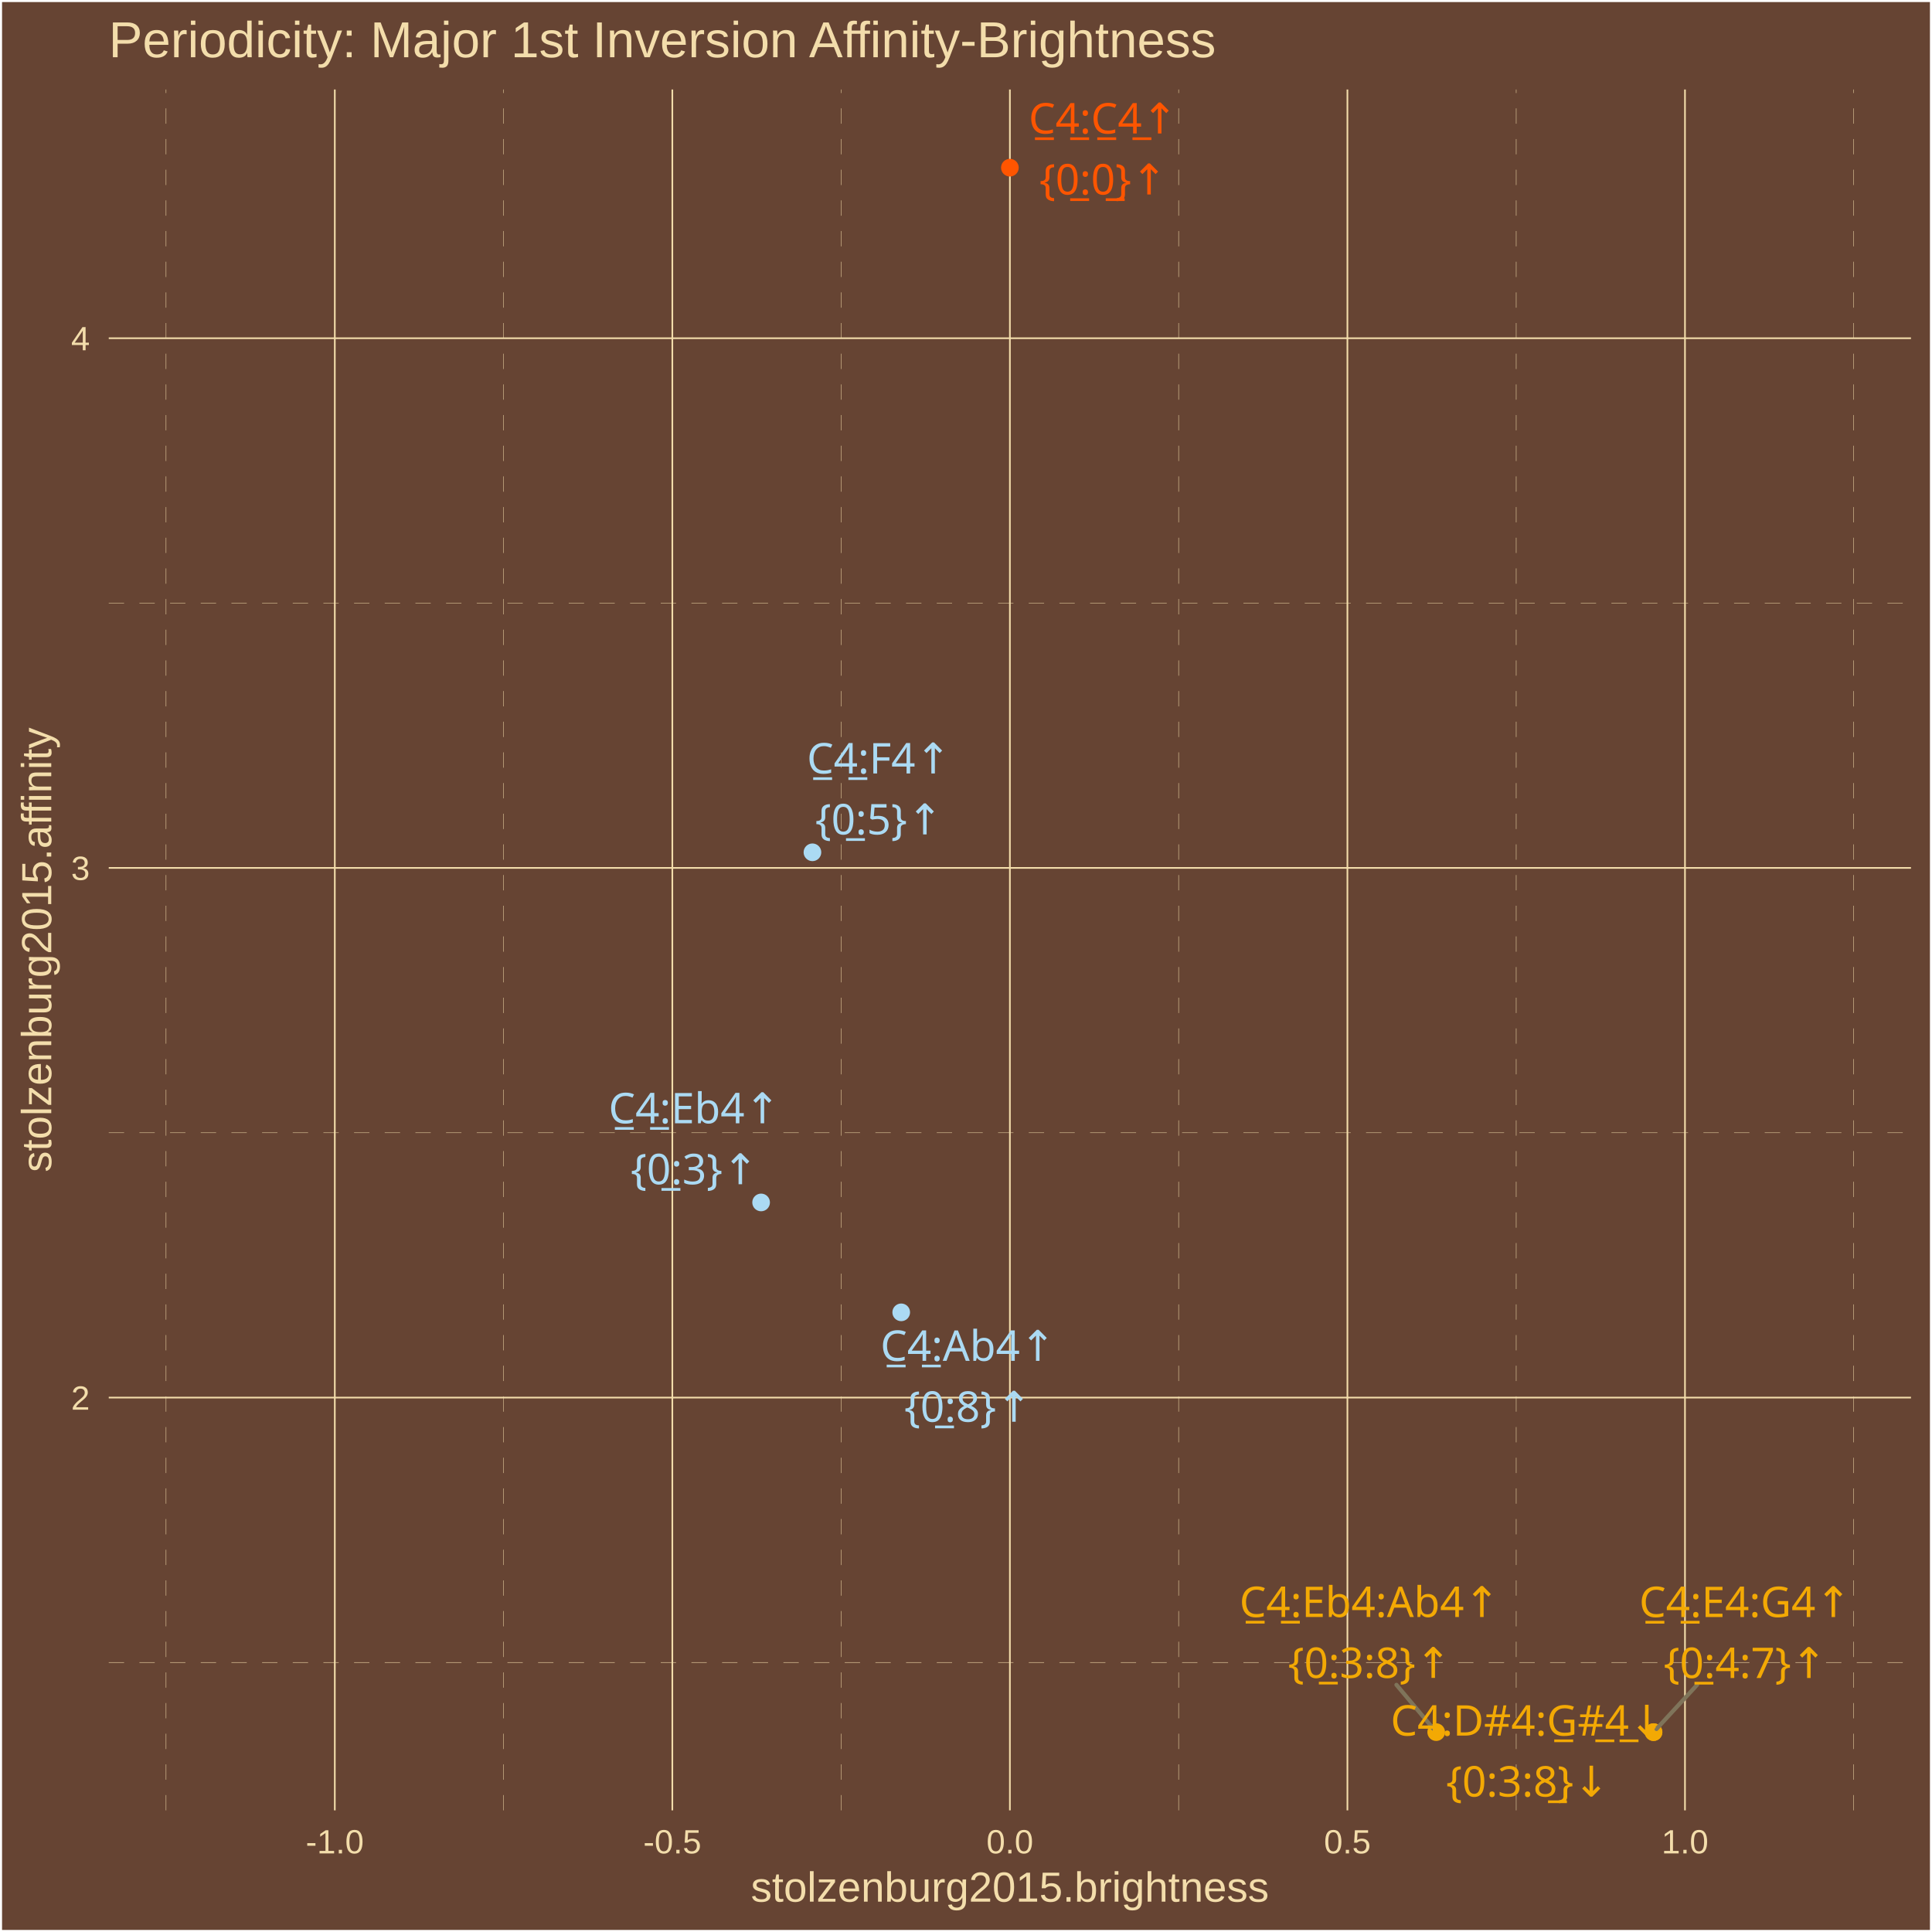
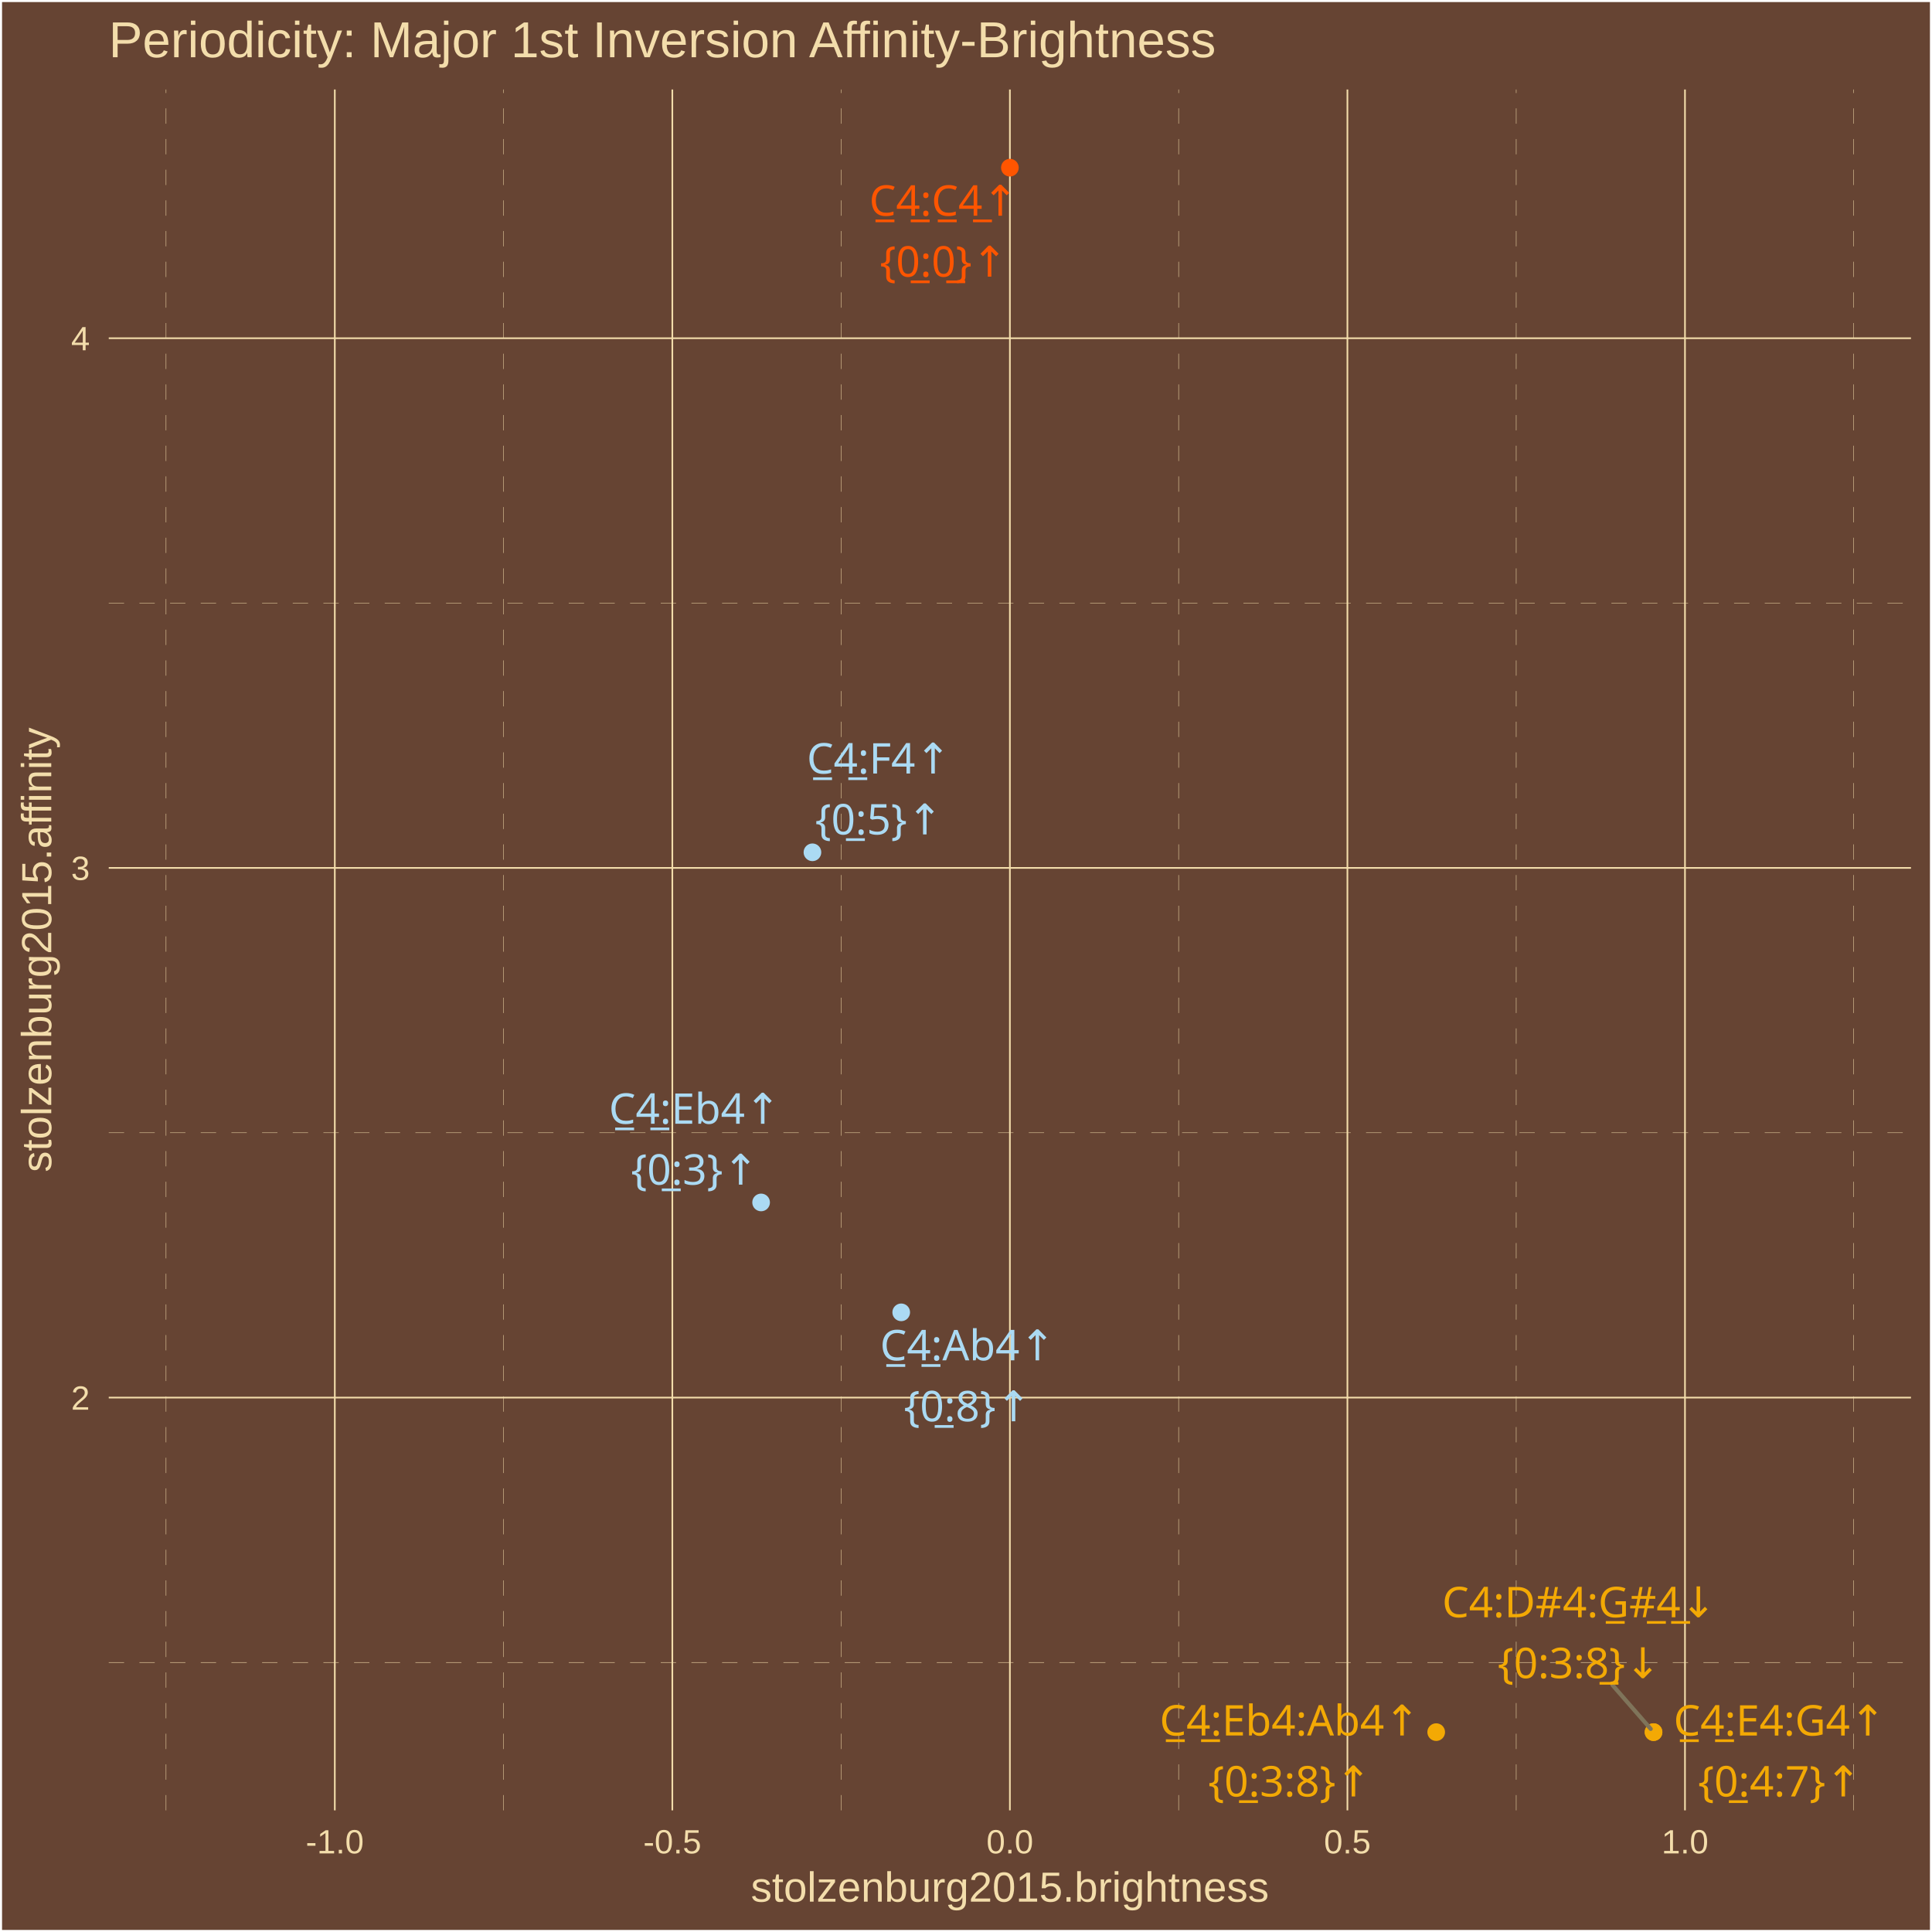
<svg xmlns="http://www.w3.org/2000/svg" class="svglite" width="504.00pt" height="504.00pt" viewBox="0 0 504.00 504.00">
  <defs>
    <style type="text/css">
    .svglite line, .svglite polyline, .svglite polygon, .svglite path, .svglite rect, .svglite circle {
      fill: none;
      stroke: #000000;
      stroke-linecap: round;
      stroke-linejoin: round;
      stroke-miterlimit: 10.00;
    }
    .svglite text {
      white-space: pre;
    }
  </style>
  </defs>
  <rect width="100%" height="100%" style="stroke: none; fill: #664433;" />
  <defs>
    <clipPath id="cpMC4wMHw1MDQuMDB8MC4wMHw1MDQuMDA=">
      <rect x="0.00" y="0.00" width="504.00" height="504.00" />
    </clipPath>
  </defs>
  <g clip-path="url(#cpMC4wMHw1MDQuMDB8MC4wMHw1MDQuMDA=)">
    <rect x="0.00" y="-0" width="504.00" height="504.00" style="stroke-width: 1.07; stroke: #FFFFFF; fill: #664433;" />
  </g>
  <defs>
    <clipPath id="cpMjguMzd8NDk4LjUyfDIzLjM0fDQ3Mi4yNw==">
      <rect x="28.37" y="23.34" width="470.15" height="448.93" />
    </clipPath>
  </defs>
  <g clip-path="url(#cpMjguMzd8NDk4LjUyfDIzLjM0fDQ3Mi4yNw==)">
    <rect x="28.37" y="23.34" width="470.15" height="448.93" style="stroke-width: 1.07; stroke: none; fill: #664433;" />
    <polyline points="28.37,433.69 498.52,433.69 " style="stroke-width: 0.11; stroke: #F3DDAB; stroke-dasharray: 4.00,4.00; stroke-linecap: butt;" />
    <polyline points="28.37,295.50 498.52,295.50 " style="stroke-width: 0.11; stroke: #F3DDAB; stroke-dasharray: 4.00,4.00; stroke-linecap: butt;" />
    <polyline points="28.37,157.32 498.52,157.32 " style="stroke-width: 0.11; stroke: #F3DDAB; stroke-dasharray: 4.00,4.00; stroke-linecap: butt;" />
    <polyline points="43.31,472.27 43.31,23.34 " style="stroke-width: 0.11; stroke: #F3DDAB; stroke-dasharray: 4.00,4.00; stroke-linecap: butt;" />
    <polyline points="131.36,472.27 131.36,23.34 " style="stroke-width: 0.11; stroke: #F3DDAB; stroke-dasharray: 4.00,4.00; stroke-linecap: butt;" />
    <polyline points="219.42,472.27 219.42,23.34 " style="stroke-width: 0.11; stroke: #F3DDAB; stroke-dasharray: 4.00,4.00; stroke-linecap: butt;" />
    <polyline points="307.47,472.27 307.47,23.34 " style="stroke-width: 0.11; stroke: #F3DDAB; stroke-dasharray: 4.00,4.00; stroke-linecap: butt;" />
    <polyline points="395.53,472.27 395.53,23.34 " style="stroke-width: 0.11; stroke: #F3DDAB; stroke-dasharray: 4.00,4.00; stroke-linecap: butt;" />
    <polyline points="483.58,472.27 483.58,23.34 " style="stroke-width: 0.11; stroke: #F3DDAB; stroke-dasharray: 4.00,4.00; stroke-linecap: butt;" />
    <polyline points="28.37,364.59 498.52,364.59 " style="stroke-width: 0.43; stroke: #F3DDAB; stroke-linecap: butt;" />
    <polyline points="28.37,226.41 498.52,226.41 " style="stroke-width: 0.43; stroke: #F3DDAB; stroke-linecap: butt;" />
    <polyline points="28.37,88.23 498.52,88.23 " style="stroke-width: 0.43; stroke: #F3DDAB; stroke-linecap: butt;" />
    <polyline points="87.34,472.27 87.34,23.34 " style="stroke-width: 0.43; stroke: #F3DDAB; stroke-linecap: butt;" />
    <polyline points="175.39,472.27 175.39,23.34 " style="stroke-width: 0.43; stroke: #F3DDAB; stroke-linecap: butt;" />
    <polyline points="263.45,472.27 263.45,23.34 " style="stroke-width: 0.43; stroke: #F3DDAB; stroke-linecap: butt;" />
    <polyline points="351.50,472.27 351.50,23.34 " style="stroke-width: 0.43; stroke: #F3DDAB; stroke-linecap: butt;" />
    <polyline points="439.56,472.27 439.56,23.34 " style="stroke-width: 0.43; stroke: #F3DDAB; stroke-linecap: butt;" />
    <circle cx="431.36" cy="451.86" r="1.95" style="stroke-width: 0.71; stroke: #F3A904; fill: #F3A904;" />
    <circle cx="431.36" cy="451.86" r="1.95" style="stroke-width: 0.71; stroke: #F3A904; fill: #F3A904;" />
    <circle cx="374.66" cy="451.86" r="1.95" style="stroke-width: 0.71; stroke: #F3A904; fill: #F3A904;" />
    <circle cx="263.45" cy="43.74" r="1.95" style="stroke-width: 0.71; stroke: #FF5500; fill: #FF5500;" />
    <circle cx="198.55" cy="313.68" r="1.95" style="stroke-width: 0.71; stroke: #ABDAF3; fill: #ABDAF3;" />
    <circle cx="235.10" cy="342.35" r="1.95" style="stroke-width: 0.71; stroke: #ABDAF3; fill: #ABDAF3;" />
    <circle cx="211.94" cy="222.34" r="1.95" style="stroke-width: 0.71; stroke: #ABDAF3; fill: #ABDAF3;" />
-     <line x1="442.71" y1="439.54" x2="432.12" y2="451.04" style="stroke-width: 1.07; stroke: #7F745A;" />
-     <line x1="364.29" y1="439.52" x2="373.94" y2="451.00" style="stroke-width: 1.07; stroke: #7F745A;" />
-     <text x="455.24" y="421.84" text-anchor="middle" style="font-size: 11.04px;fill: #F3A904; font-family: &quot;Arial Unicode MS&quot;;" textLength="56.30px" lengthAdjust="spacingAndGlyphs">C̲4̲:E4:G4↑</text>
-     <text x="455.24" y="437.74" text-anchor="middle" style="font-size: 11.04px;fill: #F3A904; font-family: &quot;Arial Unicode MS&quot;;" textLength="39.77px" lengthAdjust="spacingAndGlyphs">{0̲:4:7}↑</text>
-     <text x="398.49" y="452.77" text-anchor="middle" style="font-size: 11.04px;fill: #F3A904; font-family: &quot;Arial Unicode MS&quot;;" textLength="69.18px" lengthAdjust="spacingAndGlyphs">C4:D#4:G̲#̲4̲↓</text>
-     <text x="398.49" y="468.67" text-anchor="middle" style="font-size: 11.04px;fill: #F3A904; font-family: &quot;Arial Unicode MS&quot;;" textLength="39.77px" lengthAdjust="spacingAndGlyphs">{0:3:8̲}↓</text>
-     <text x="357.26" y="421.83" text-anchor="middle" style="font-size: 11.04px;fill: #F3A904; font-family: &quot;Arial Unicode MS&quot;;" textLength="67.35px" lengthAdjust="spacingAndGlyphs">C̲4̲:Eb4:Ab4↑</text>
-     <text x="357.26" y="437.72" text-anchor="middle" style="font-size: 11.04px;fill: #F3A904; font-family: &quot;Arial Unicode MS&quot;;" textLength="39.77px" lengthAdjust="spacingAndGlyphs">{0̲:3:8}↑</text>
-     <text x="287.75" y="34.83" text-anchor="middle" style="font-size: 11.04px;fill: #FF5500; font-family: &quot;Arial Unicode MS&quot;;" textLength="39.12px" lengthAdjust="spacingAndGlyphs">C̲4̲:C̲4̲↑</text>
-     <text x="287.75" y="50.73" text-anchor="middle" style="font-size: 11.04px;fill: #FF5500; font-family: &quot;Arial Unicode MS&quot;;" textLength="30.57px" lengthAdjust="spacingAndGlyphs">{0̲:0̲}↑</text>
-     <text x="181.13" y="293.03" text-anchor="middle" style="font-size: 11.04px;fill: #ABDAF3; font-family: &quot;Arial Unicode MS&quot;;" textLength="44.65px" lengthAdjust="spacingAndGlyphs">C̲4̲:Eb4↑</text>
-     <text x="181.13" y="308.93" text-anchor="middle" style="font-size: 11.04px;fill: #ABDAF3; font-family: &quot;Arial Unicode MS&quot;;" textLength="30.57px" lengthAdjust="spacingAndGlyphs">{0̲:3}↑</text>
-     <text x="252.50" y="355.00" text-anchor="middle" style="font-size: 11.04px;fill: #ABDAF3; font-family: &quot;Arial Unicode MS&quot;;" textLength="44.65px" lengthAdjust="spacingAndGlyphs">C̲4̲:Ab4↑</text>
-     <text x="252.50" y="370.89" text-anchor="middle" style="font-size: 11.04px;fill: #ABDAF3; font-family: &quot;Arial Unicode MS&quot;;" textLength="30.57px" lengthAdjust="spacingAndGlyphs">{0̲:8}↑</text>
-     <text x="229.27" y="201.77" text-anchor="middle" style="font-size: 11.04px;fill: #ABDAF3; font-family: &quot;Arial Unicode MS&quot;;" textLength="37.90px" lengthAdjust="spacingAndGlyphs">C̲4̲:F4↑</text>
-     <text x="229.27" y="217.67" text-anchor="middle" style="font-size: 11.04px;fill: #ABDAF3; font-family: &quot;Arial Unicode MS&quot;;" textLength="30.57px" lengthAdjust="spacingAndGlyphs">{0̲:5}↑</text>
+     <line x1="420.64" y1="439.58" x2="430.62" y2="451.02" style="stroke-width: 1.07; stroke: #7F745A;" />
+     <text x="464.22" y="452.75" text-anchor="middle" style="font-size: 11.04px;fill: #F3A904; font-family: &quot;Arial Unicode MS&quot;;" textLength="56.30px" lengthAdjust="spacingAndGlyphs">C̲4̲:E4:G4↑</text>
+     <text x="464.22" y="468.64" text-anchor="middle" style="font-size: 11.04px;fill: #F3A904; font-family: &quot;Arial Unicode MS&quot;;" textLength="39.77px" lengthAdjust="spacingAndGlyphs">{0̲:4:7}↑</text>
+     <text x="411.94" y="421.89" text-anchor="middle" style="font-size: 11.04px;fill: #F3A904; font-family: &quot;Arial Unicode MS&quot;;" textLength="69.18px" lengthAdjust="spacingAndGlyphs">C4:D#4:G̲#̲4̲↓</text>
+     <text x="411.94" y="437.78" text-anchor="middle" style="font-size: 11.04px;fill: #F3A904; font-family: &quot;Arial Unicode MS&quot;;" textLength="39.77px" lengthAdjust="spacingAndGlyphs">{0:3:8̲}↓</text>
+     <text x="336.43" y="452.74" text-anchor="middle" style="font-size: 11.04px;fill: #F3A904; font-family: &quot;Arial Unicode MS&quot;;" textLength="67.35px" lengthAdjust="spacingAndGlyphs">C̲4̲:Eb4:Ab4↑</text>
+     <text x="336.43" y="468.64" text-anchor="middle" style="font-size: 11.04px;fill: #F3A904; font-family: &quot;Arial Unicode MS&quot;;" textLength="39.77px" lengthAdjust="spacingAndGlyphs">{0̲:3:8}↑</text>
+     <text x="246.15" y="56.27" text-anchor="middle" style="font-size: 11.04px;fill: #FF5500; font-family: &quot;Arial Unicode MS&quot;;" textLength="39.12px" lengthAdjust="spacingAndGlyphs">C̲4̲:C̲4̲↑</text>
+     <text x="246.15" y="72.17" text-anchor="middle" style="font-size: 11.04px;fill: #FF5500; font-family: &quot;Arial Unicode MS&quot;;" textLength="30.57px" lengthAdjust="spacingAndGlyphs">{0̲:0̲}↑</text>
+     <text x="181.21" y="293.15" text-anchor="middle" style="font-size: 11.04px;fill: #ABDAF3; font-family: &quot;Arial Unicode MS&quot;;" textLength="44.65px" lengthAdjust="spacingAndGlyphs">C̲4̲:Eb4↑</text>
+     <text x="181.21" y="309.04" text-anchor="middle" style="font-size: 11.04px;fill: #ABDAF3; font-family: &quot;Arial Unicode MS&quot;;" textLength="30.57px" lengthAdjust="spacingAndGlyphs">{0̲:3}↑</text>
+     <text x="252.40" y="354.87" text-anchor="middle" style="font-size: 11.04px;fill: #ABDAF3; font-family: &quot;Arial Unicode MS&quot;;" textLength="44.65px" lengthAdjust="spacingAndGlyphs">C̲4̲:Ab4↑</text>
+     <text x="252.40" y="370.77" text-anchor="middle" style="font-size: 11.04px;fill: #ABDAF3; font-family: &quot;Arial Unicode MS&quot;;" textLength="30.57px" lengthAdjust="spacingAndGlyphs">{0̲:8}↑</text>
+     <text x="229.25" y="201.79" text-anchor="middle" style="font-size: 11.04px;fill: #ABDAF3; font-family: &quot;Arial Unicode MS&quot;;" textLength="37.90px" lengthAdjust="spacingAndGlyphs">C̲4̲:F4↑</text>
+     <text x="229.25" y="217.68" text-anchor="middle" style="font-size: 11.04px;fill: #ABDAF3; font-family: &quot;Arial Unicode MS&quot;;" textLength="30.57px" lengthAdjust="spacingAndGlyphs">{0̲:5}↑</text>
  </g>
  <g clip-path="url(#cpMC4wMHw1MDQuMDB8MC4wMHw1MDQuMDA=)">
    <text x="23.44" y="367.75" text-anchor="end" style="font-size: 8.80px;fill: #F3DDAB; font-family: &quot;Arial&quot;;" textLength="4.90px" lengthAdjust="spacingAndGlyphs">2</text>
    <text x="23.44" y="229.56" text-anchor="end" style="font-size: 8.80px;fill: #F3DDAB; font-family: &quot;Arial&quot;;" textLength="4.90px" lengthAdjust="spacingAndGlyphs">3</text>
    <text x="23.44" y="91.38" text-anchor="end" style="font-size: 8.80px;fill: #F3DDAB; font-family: &quot;Arial&quot;;" textLength="4.90px" lengthAdjust="spacingAndGlyphs">4</text>
    <text x="87.34" y="483.50" text-anchor="middle" style="font-size: 8.80px;fill: #F3DDAB; font-family: &quot;Arial&quot;;" textLength="15.16px" lengthAdjust="spacingAndGlyphs">-1.0</text>
    <text x="175.39" y="483.50" text-anchor="middle" style="font-size: 8.80px;fill: #F3DDAB; font-family: &quot;Arial&quot;;" textLength="15.16px" lengthAdjust="spacingAndGlyphs">-0.5</text>
    <text x="263.45" y="483.50" text-anchor="middle" style="font-size: 8.80px;fill: #F3DDAB; font-family: &quot;Arial&quot;;" textLength="12.23px" lengthAdjust="spacingAndGlyphs">0.0</text>
    <text x="351.50" y="483.50" text-anchor="middle" style="font-size: 8.80px;fill: #F3DDAB; font-family: &quot;Arial&quot;;" textLength="12.23px" lengthAdjust="spacingAndGlyphs">0.5</text>
    <text x="439.56" y="483.50" text-anchor="middle" style="font-size: 8.80px;fill: #F3DDAB; font-family: &quot;Arial&quot;;" textLength="12.23px" lengthAdjust="spacingAndGlyphs">1.0</text>
    <text x="263.45" y="496.09" text-anchor="middle" style="font-size: 11.00px;fill: #F3DDAB; font-family: &quot;Arial&quot;;" textLength="135.17px" lengthAdjust="spacingAndGlyphs">stolzenburg2015.brightness</text>
    <text transform="translate(13.37,247.80) rotate(-90)" text-anchor="middle" style="font-size: 11.00px;fill: #F3DDAB; font-family: &quot;Arial&quot;;" textLength="116.19px" lengthAdjust="spacingAndGlyphs">stolzenburg2015.affinity</text>
    <text x="28.37" y="14.94" style="font-size: 13.20px;fill: #F3DDAB; font-family: &quot;Arial&quot;;" textLength="289.58px" lengthAdjust="spacingAndGlyphs">Periodicity: Major 1st Inversion Affinity-Brightness</text>
  </g>
</svg>
